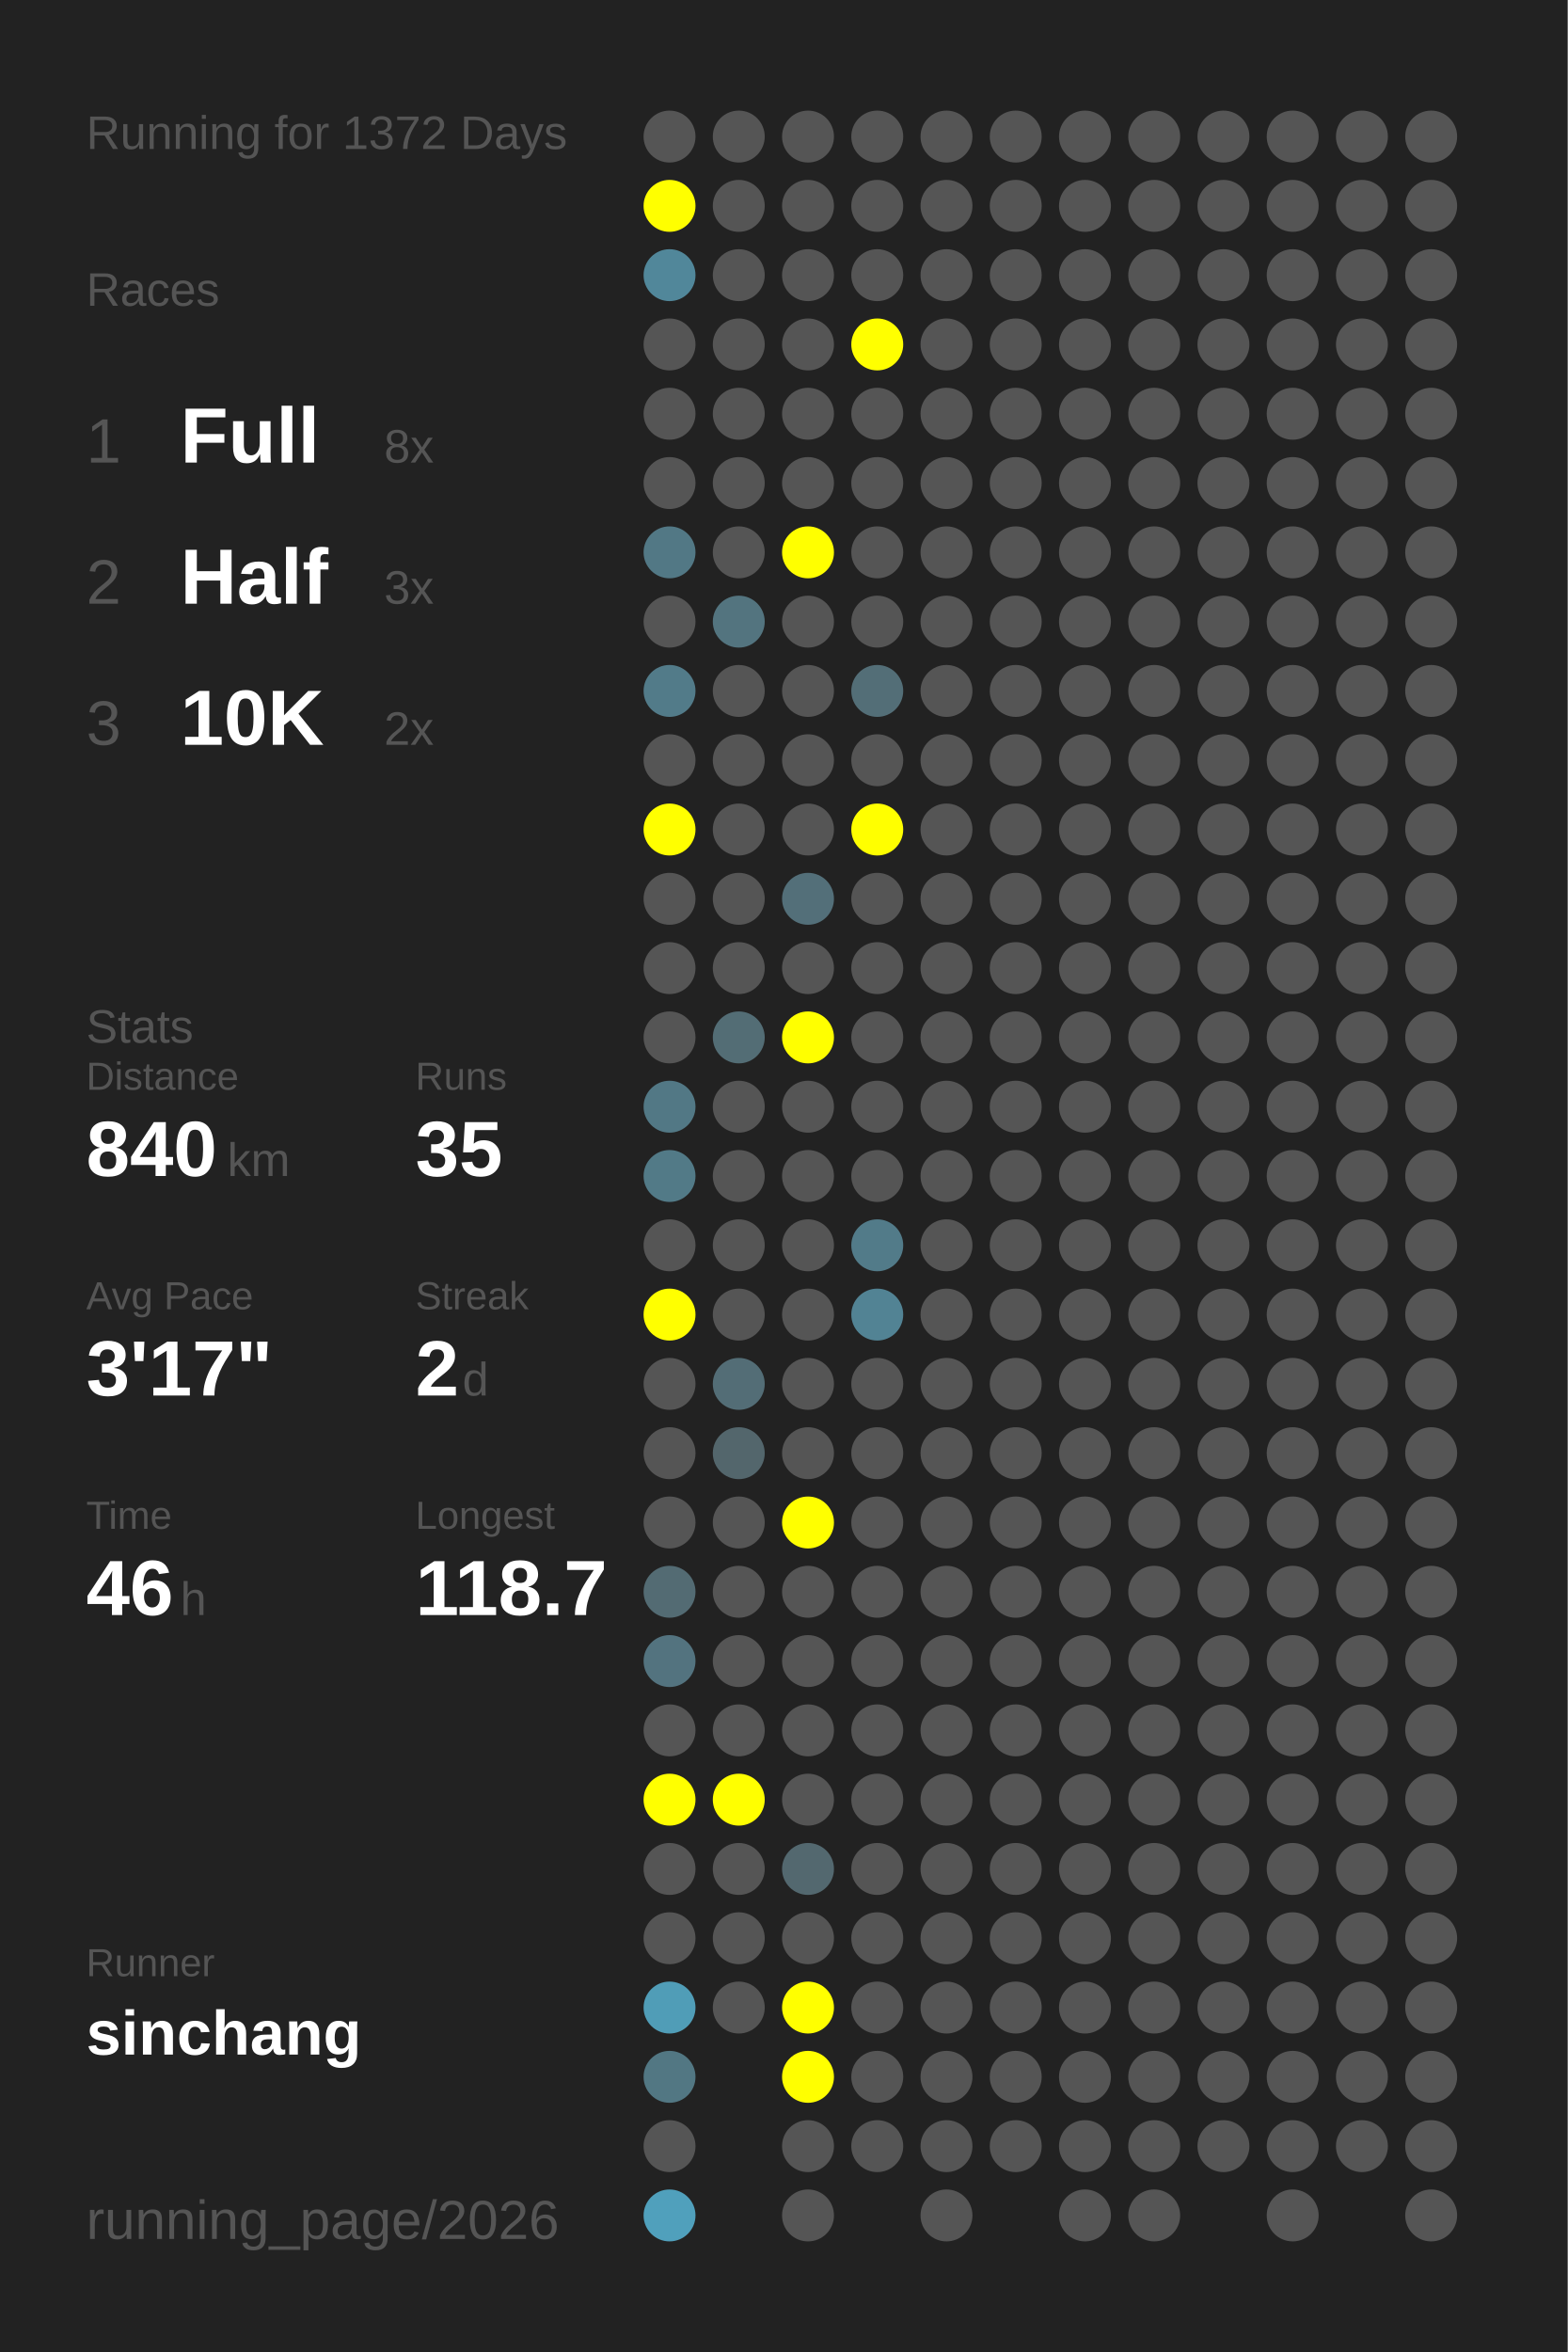
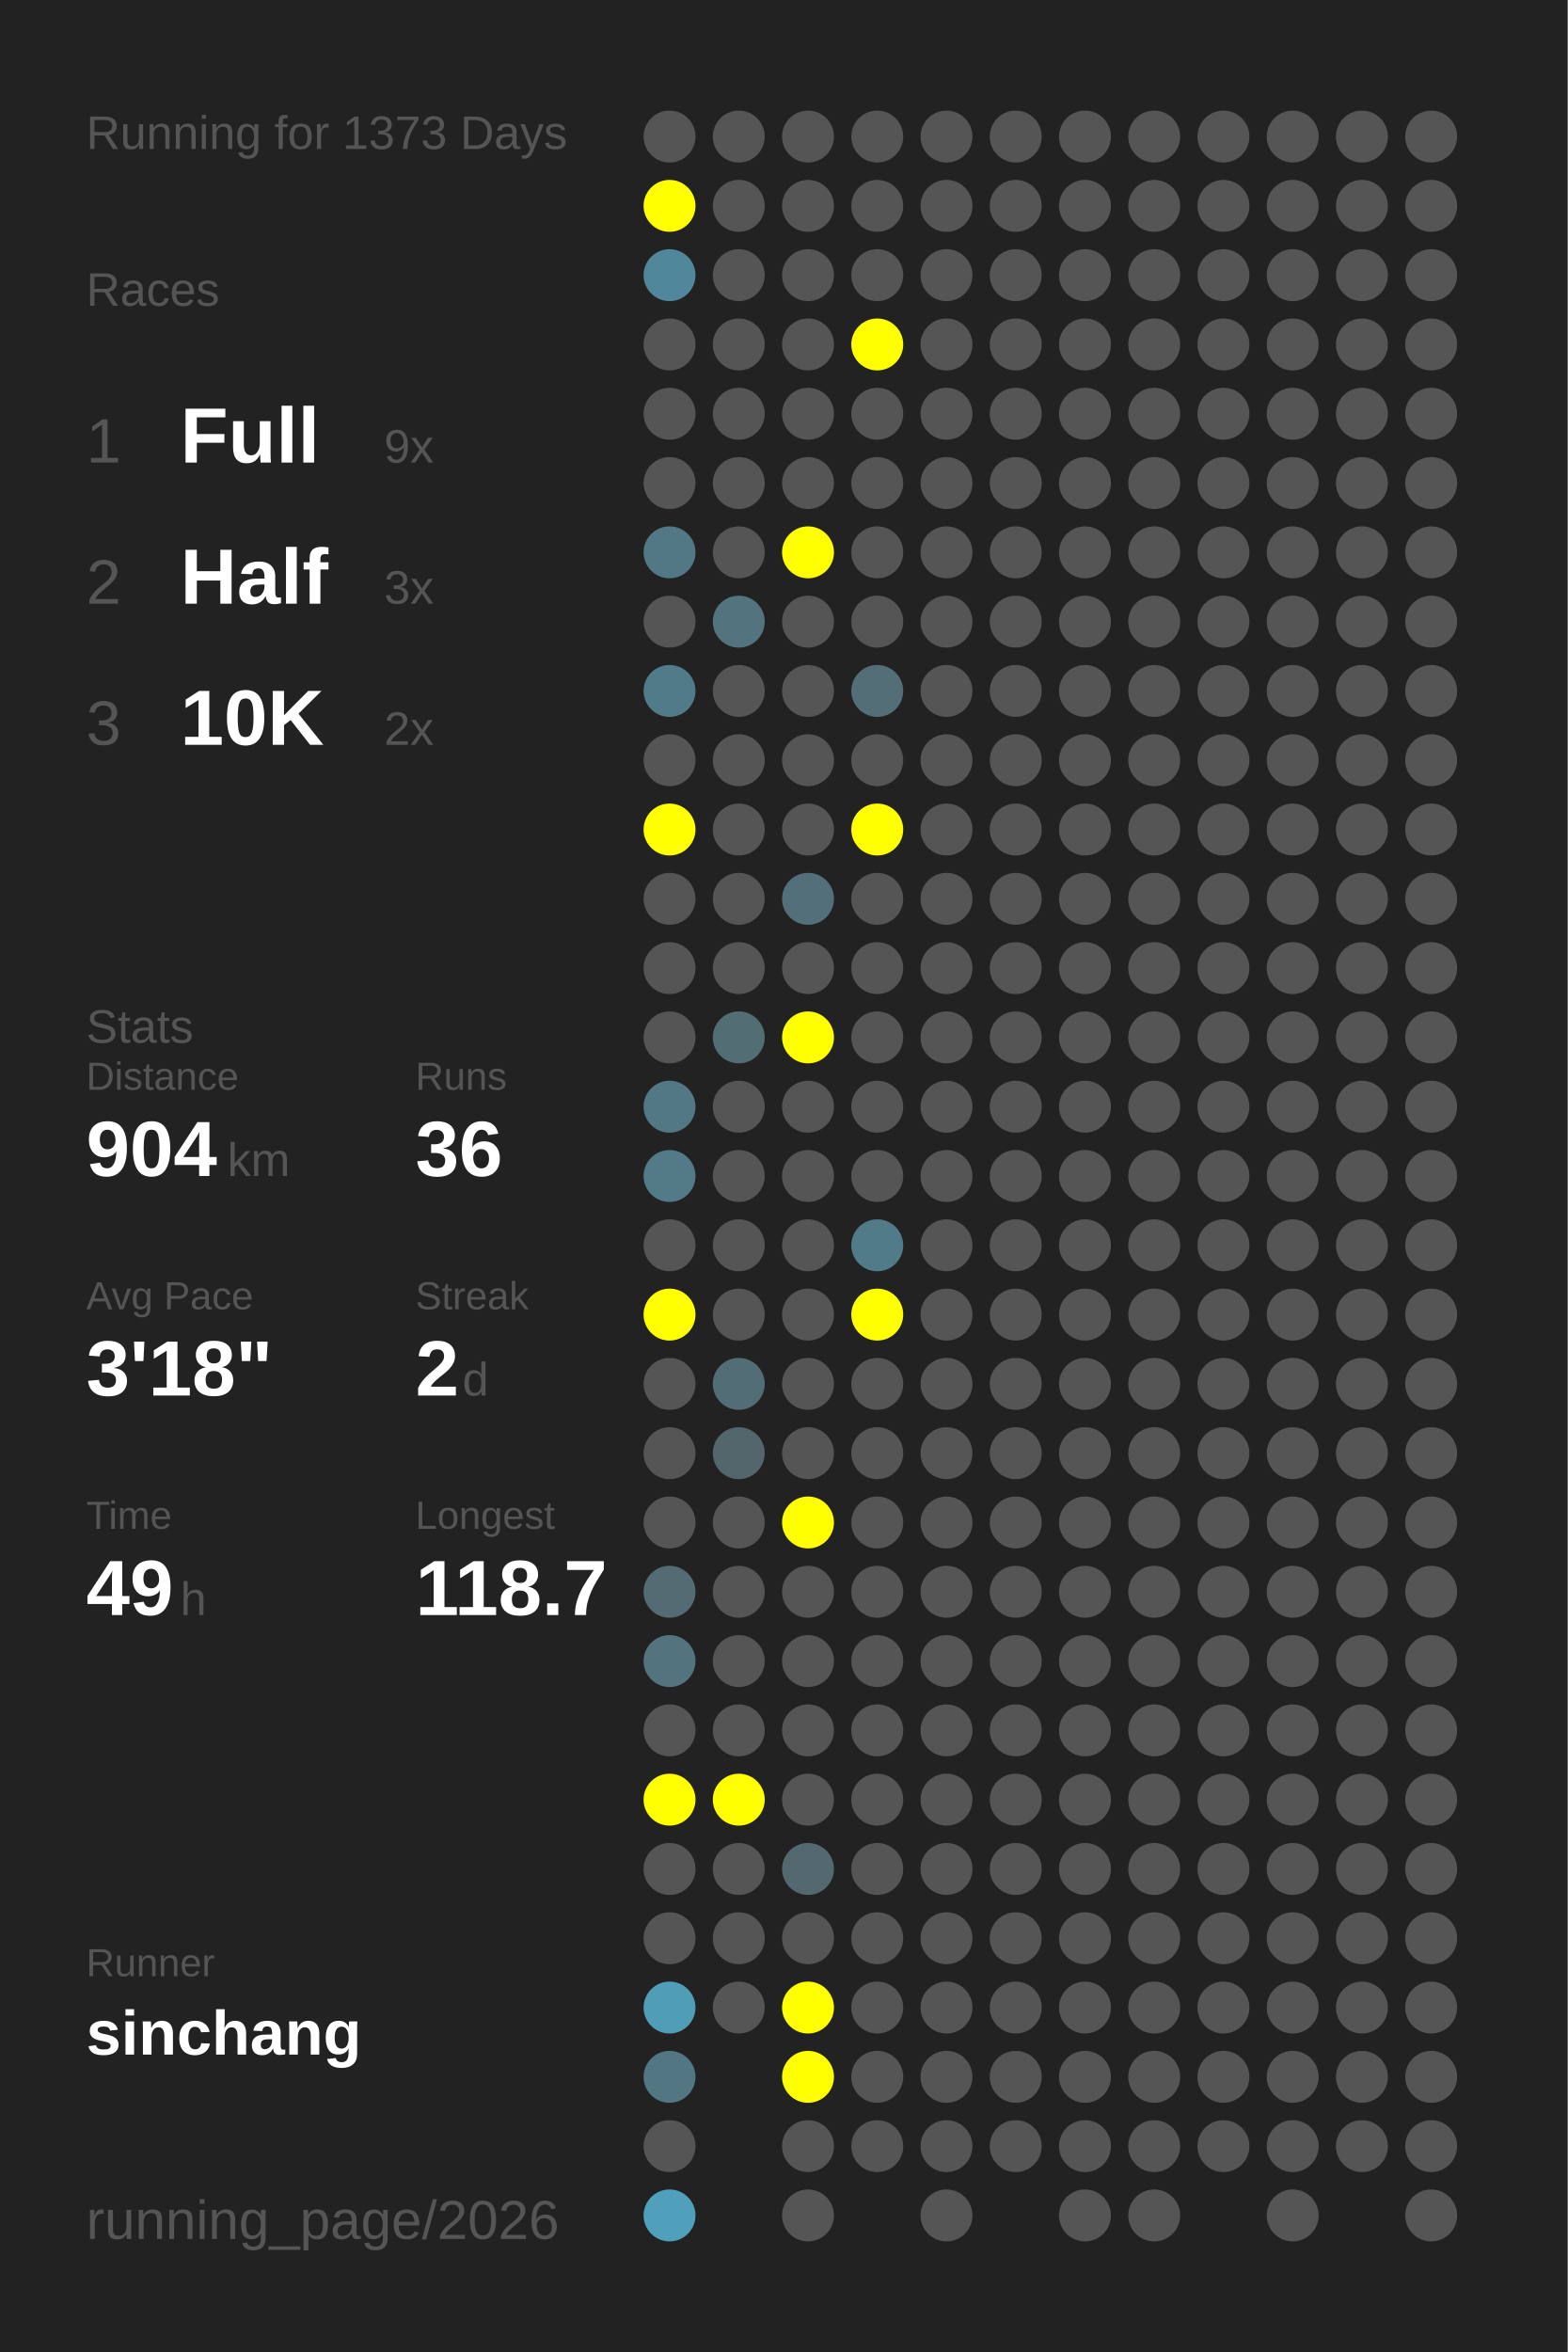
<svg xmlns="http://www.w3.org/2000/svg" baseProfile="full" height="300mm" version="1.1" viewBox="0,0,200,300" width="200mm">
  <defs />
  <rect fill="#222222" height="300" width="200" x="0" y="0" />
-   <text fill="#555555" style="font-size:6px; font-family:Arial;" x="11" y="19">Running for 1372 Days</text>
+   <text fill="#555555" style="font-size:6px; font-family:Arial;" x="11" y="19">Running for 1373 Days</text>
  <text fill="#555555" style="font-size:6px; font-family:Arial;" x="11" y="39">Races</text>
  <text fill="#555555" style="font-size:8px; font-family:Arial;" x="11" y="59">1</text>
  <text fill="#FFFFFF" style="font-size:10px; font-family:Arial; font-weight:bold;" x="23" y="59">Full</text>
-   <text fill="#555555" style="font-size:6px; font-family:Arial;" x="49" y="59">8x</text>
+   <text fill="#555555" style="font-size:6px; font-family:Arial;" x="49" y="59">9x</text>
  <text fill="#555555" style="font-size:8px; font-family:Arial;" x="11" y="77">2</text>
  <text fill="#FFFFFF" style="font-size:10px; font-family:Arial; font-weight:bold;" x="23" y="77">Half</text>
  <text fill="#555555" style="font-size:6px; font-family:Arial;" x="49" y="77">3x</text>
  <text fill="#555555" style="font-size:8px; font-family:Arial;" x="11" y="95">3</text>
  <text fill="#FFFFFF" style="font-size:10px; font-family:Arial; font-weight:bold;" x="23" y="95">10K</text>
  <text fill="#555555" style="font-size:6px; font-family:Arial;" x="49" y="95">2x</text>
  <text fill="#555555" style="font-size:6px; font-family:Arial;" x="11" y="133">Stats</text>
  <text fill="#555555" style="font-size:5px; font-family:Arial;" x="11" y="139">Distance</text>
-   <text fill="#FFFFFF" style="font-size:10px; font-family:Arial; font-weight:bold;" x="11" y="150">840</text>
+   <text fill="#FFFFFF" style="font-size:10px; font-family:Arial; font-weight:bold;" x="11" y="150">904</text>
  <text fill="#555555" style="font-size:6px; font-family:Arial;" x="29" y="150">km</text>
  <text fill="#555555" style="font-size:5px; font-family:Arial;" x="53" y="139">Runs</text>
-   <text fill="#FFFFFF" style="font-size:10px; font-family:Arial; font-weight:bold;" x="53" y="150">35</text>
+   <text fill="#FFFFFF" style="font-size:10px; font-family:Arial; font-weight:bold;" x="53" y="150">36</text>
  <text fill="#555555" style="font-size:5px; font-family:Arial;" x="11" y="167">Avg Pace</text>
-   <text fill="#FFFFFF" style="font-size:10px; font-family:Arial; font-weight:bold;" x="11" y="178">3'17"</text>
+   <text fill="#FFFFFF" style="font-size:10px; font-family:Arial; font-weight:bold;" x="11" y="178">3'18"</text>
  <text fill="#555555" style="font-size:5px; font-family:Arial;" x="53" y="167">Streak</text>
  <text fill="#FFFFFF" style="font-size:10px; font-family:Arial; font-weight:bold;" x="53" y="178">2</text>
  <text fill="#555555" style="font-size:6px; font-family:Arial;" x="59" y="178">d</text>
  <text fill="#555555" style="font-size:5px; font-family:Arial;" x="11" y="195">Time</text>
-   <text fill="#FFFFFF" style="font-size:10px; font-family:Arial; font-weight:bold;" x="11" y="206">46</text>
+   <text fill="#FFFFFF" style="font-size:10px; font-family:Arial; font-weight:bold;" x="11" y="206">49</text>
  <text fill="#555555" style="font-size:6px; font-family:Arial;" x="23" y="206">h</text>
  <text fill="#555555" style="font-size:5px; font-family:Arial;" x="53" y="195">Longest</text>
  <text fill="#FFFFFF" style="font-size:10px; font-family:Arial; font-weight:bold;" x="53" y="206">118.7</text>
  <text fill="#555555" style="font-size:5px; font-family:Arial;" x="11" y="252.065">Runner</text>
  <text fill="#FFFFFF" style="font-size:8px; font-family:Arial; font-weight:bold;" x="11" y="262.065">sinchang</text>
  <text fill="#555555" style="font-size:7px; font-family:Arial;" x="11" y="285.581">running_page/2026</text>
  <circle cx="85.417" cy="17.419" fill="#555555" r="3.312" />
  <circle cx="85.417" cy="26.258" fill="#FFFF00" r="3.312" />
  <circle cx="85.417" cy="35.097" fill="#51879a" r="3.312" />
  <circle cx="85.417" cy="43.935" fill="#555555" r="3.312" />
  <circle cx="85.417" cy="52.774" fill="#555555" r="3.312" />
  <circle cx="85.417" cy="61.613" fill="#555555" r="3.312" />
  <circle cx="85.417" cy="70.452" fill="#527885" r="3.312" />
  <circle cx="85.417" cy="79.29" fill="#555555" r="3.312" />
  <circle cx="85.417" cy="88.129" fill="#527b89" r="3.312" />
  <circle cx="85.417" cy="96.968" fill="#555555" r="3.312" />
  <circle cx="85.417" cy="105.806" fill="#FFFF00" r="3.312" />
  <circle cx="85.417" cy="114.645" fill="#555555" r="3.312" />
  <circle cx="85.417" cy="123.484" fill="#555555" r="3.312" />
  <circle cx="85.417" cy="132.323" fill="#555555" r="3.312" />
  <circle cx="85.417" cy="141.161" fill="#527885" r="3.312" />
  <circle cx="85.417" cy="150" fill="#527a87" r="3.312" />
  <circle cx="85.417" cy="158.839" fill="#555555" r="3.312" />
  <circle cx="85.417" cy="167.677" fill="#FFFF00" r="3.312" />
  <circle cx="85.417" cy="176.516" fill="#555555" r="3.312" />
  <circle cx="85.417" cy="185.355" fill="#555555" r="3.312" />
  <circle cx="85.417" cy="194.194" fill="#555555" r="3.312" />
  <circle cx="85.417" cy="203.032" fill="#536b73" r="3.312" />
  <circle cx="85.417" cy="211.871" fill="#53737f" r="3.312" />
  <circle cx="85.417" cy="220.71" fill="#555555" r="3.312" />
  <circle cx="85.417" cy="229.548" fill="#FFFF00" r="3.312" />
  <circle cx="85.417" cy="238.387" fill="#555555" r="3.312" />
  <circle cx="85.417" cy="247.226" fill="#555555" r="3.312" />
  <circle cx="85.417" cy="256.065" fill="#509db7" r="3.312" />
  <circle cx="85.417" cy="264.903" fill="#527783" r="3.312" />
  <circle cx="85.417" cy="273.742" fill="#555555" r="3.312" />
  <circle cx="85.417" cy="282.581" fill="#50a0bc" r="3.312" />
  <circle cx="94.25" cy="17.419" fill="#555555" r="3.312" />
  <circle cx="94.25" cy="26.258" fill="#555555" r="3.312" />
  <circle cx="94.25" cy="35.097" fill="#555555" r="3.312" />
  <circle cx="94.25" cy="43.935" fill="#555555" r="3.312" />
  <circle cx="94.25" cy="52.774" fill="#555555" r="3.312" />
  <circle cx="94.25" cy="61.613" fill="#555555" r="3.312" />
  <circle cx="94.25" cy="70.452" fill="#555555" r="3.312" />
  <circle cx="94.25" cy="79.29" fill="#53747f" r="3.312" />
  <circle cx="94.25" cy="88.129" fill="#555555" r="3.312" />
  <circle cx="94.25" cy="96.968" fill="#555555" r="3.312" />
  <circle cx="94.25" cy="105.806" fill="#555555" r="3.312" />
  <circle cx="94.25" cy="114.645" fill="#555555" r="3.312" />
  <circle cx="94.25" cy="123.484" fill="#555555" r="3.312" />
  <circle cx="94.25" cy="132.323" fill="#536d75" r="3.312" />
  <circle cx="94.25" cy="141.161" fill="#555555" r="3.312" />
  <circle cx="94.25" cy="150" fill="#555555" r="3.312" />
  <circle cx="94.25" cy="158.839" fill="#555555" r="3.312" />
  <circle cx="94.25" cy="167.677" fill="#555555" r="3.312" />
  <circle cx="94.25" cy="176.516" fill="#536d76" r="3.312" />
  <circle cx="94.25" cy="185.355" fill="#53666c" r="3.312" />
  <circle cx="94.25" cy="194.194" fill="#555555" r="3.312" />
  <circle cx="94.25" cy="203.032" fill="#555555" r="3.312" />
  <circle cx="94.25" cy="211.871" fill="#555555" r="3.312" />
  <circle cx="94.25" cy="220.71" fill="#555555" r="3.312" />
  <circle cx="94.25" cy="229.548" fill="#FFFF00" r="3.312" />
  <circle cx="94.25" cy="238.387" fill="#555555" r="3.312" />
  <circle cx="94.25" cy="247.226" fill="#555555" r="3.312" />
  <circle cx="94.25" cy="256.065" fill="#555555" r="3.312" />
  <circle cx="103.083" cy="17.419" fill="#555555" r="3.312" />
  <circle cx="103.083" cy="26.258" fill="#555555" r="3.312" />
  <circle cx="103.083" cy="35.097" fill="#555555" r="3.312" />
  <circle cx="103.083" cy="43.935" fill="#555555" r="3.312" />
  <circle cx="103.083" cy="52.774" fill="#555555" r="3.312" />
  <circle cx="103.083" cy="61.613" fill="#555555" r="3.312" />
  <circle cx="103.083" cy="70.452" fill="#FFFF00" r="3.312" />
  <circle cx="103.083" cy="79.29" fill="#555555" r="3.312" />
  <circle cx="103.083" cy="88.129" fill="#555555" r="3.312" />
  <circle cx="103.083" cy="96.968" fill="#555555" r="3.312" />
  <circle cx="103.083" cy="105.806" fill="#555555" r="3.312" />
  <circle cx="103.083" cy="114.645" fill="#536f79" r="3.312" />
  <circle cx="103.083" cy="123.484" fill="#555555" r="3.312" />
  <circle cx="103.083" cy="132.323" fill="#FFFF00" r="3.312" />
  <circle cx="103.083" cy="141.161" fill="#555555" r="3.312" />
  <circle cx="103.083" cy="150" fill="#555555" r="3.312" />
  <circle cx="103.083" cy="158.839" fill="#555555" r="3.312" />
  <circle cx="103.083" cy="167.677" fill="#555555" r="3.312" />
  <circle cx="103.083" cy="176.516" fill="#555555" r="3.312" />
  <circle cx="103.083" cy="185.355" fill="#555555" r="3.312" />
  <circle cx="103.083" cy="194.194" fill="#FFFF00" r="3.312" />
  <circle cx="103.083" cy="203.032" fill="#555555" r="3.312" />
  <circle cx="103.083" cy="211.871" fill="#555555" r="3.312" />
  <circle cx="103.083" cy="220.71" fill="#555555" r="3.312" />
  <circle cx="103.083" cy="229.548" fill="#555555" r="3.312" />
  <circle cx="103.083" cy="238.387" fill="#53686f" r="3.312" />
  <circle cx="103.083" cy="247.226" fill="#555555" r="3.312" />
  <circle cx="103.083" cy="256.065" fill="#FFFF00" r="3.312" />
  <circle cx="103.083" cy="264.903" fill="#FFFF00" r="3.312" />
  <circle cx="103.083" cy="273.742" fill="#555555" r="3.312" />
  <circle cx="103.083" cy="282.581" fill="#555555" r="3.312" />
  <circle cx="111.917" cy="17.419" fill="#555555" r="3.312" />
  <circle cx="111.917" cy="26.258" fill="#555555" r="3.312" />
  <circle cx="111.917" cy="35.097" fill="#555555" r="3.312" />
  <circle cx="111.917" cy="43.935" fill="#FFFF00" r="3.312" />
  <circle cx="111.917" cy="52.774" fill="#555555" r="3.312" />
  <circle cx="111.917" cy="61.613" fill="#555555" r="3.312" />
  <circle cx="111.917" cy="70.452" fill="#555555" r="3.312" />
  <circle cx="111.917" cy="79.29" fill="#555555" r="3.312" />
  <circle cx="111.917" cy="88.129" fill="#536e77" r="3.312" />
  <circle cx="111.917" cy="96.968" fill="#555555" r="3.312" />
  <circle cx="111.917" cy="105.806" fill="#FFFF00" r="3.312" />
  <circle cx="111.917" cy="114.645" fill="#555555" r="3.312" />
  <circle cx="111.917" cy="123.484" fill="#555555" r="3.312" />
  <circle cx="111.917" cy="132.323" fill="#555555" r="3.312" />
  <circle cx="111.917" cy="141.161" fill="#555555" r="3.312" />
  <circle cx="111.917" cy="150" fill="#555555" r="3.312" />
  <circle cx="111.917" cy="158.839" fill="#527b89" r="3.312" />
-   <circle cx="111.917" cy="167.677" fill="#528394" r="3.312" />
+   <circle cx="111.917" cy="167.677" fill="#FFFF00" r="3.312" />
  <circle cx="111.917" cy="176.516" fill="#555555" r="3.312" />
  <circle cx="111.917" cy="185.355" fill="#555555" r="3.312" />
  <circle cx="111.917" cy="194.194" fill="#555555" r="3.312" />
  <circle cx="111.917" cy="203.032" fill="#555555" r="3.312" />
  <circle cx="111.917" cy="211.871" fill="#555555" r="3.312" />
  <circle cx="111.917" cy="220.71" fill="#555555" r="3.312" />
  <circle cx="111.917" cy="229.548" fill="#555555" r="3.312" />
  <circle cx="111.917" cy="238.387" fill="#555555" r="3.312" />
  <circle cx="111.917" cy="247.226" fill="#555555" r="3.312" />
  <circle cx="111.917" cy="256.065" fill="#555555" r="3.312" />
  <circle cx="111.917" cy="264.903" fill="#555555" r="3.312" />
  <circle cx="111.917" cy="273.742" fill="#555555" r="3.312" />
  <circle cx="120.75" cy="17.419" fill="#555555" r="3.312" />
  <circle cx="120.75" cy="26.258" fill="#555555" r="3.312" />
  <circle cx="120.75" cy="35.097" fill="#555555" r="3.312" />
  <circle cx="120.75" cy="43.935" fill="#555555" r="3.312" />
  <circle cx="120.75" cy="52.774" fill="#555555" r="3.312" />
  <circle cx="120.75" cy="61.613" fill="#555555" r="3.312" />
  <circle cx="120.75" cy="70.452" fill="#555555" r="3.312" />
  <circle cx="120.75" cy="79.29" fill="#555555" r="3.312" />
  <circle cx="120.75" cy="88.129" fill="#555555" r="3.312" />
  <circle cx="120.75" cy="96.968" fill="#555555" r="3.312" />
  <circle cx="120.75" cy="105.806" fill="#555555" r="3.312" />
  <circle cx="120.75" cy="114.645" fill="#555555" r="3.312" />
  <circle cx="120.75" cy="123.484" fill="#555555" r="3.312" />
  <circle cx="120.75" cy="132.323" fill="#555555" r="3.312" />
  <circle cx="120.75" cy="141.161" fill="#555555" r="3.312" />
  <circle cx="120.75" cy="150" fill="#555555" r="3.312" />
  <circle cx="120.75" cy="158.839" fill="#555555" r="3.312" />
  <circle cx="120.75" cy="167.677" fill="#555555" r="3.312" />
  <circle cx="120.75" cy="176.516" fill="#555555" r="3.312" />
  <circle cx="120.75" cy="185.355" fill="#555555" r="3.312" />
  <circle cx="120.75" cy="194.194" fill="#555555" r="3.312" />
  <circle cx="120.75" cy="203.032" fill="#555555" r="3.312" />
  <circle cx="120.75" cy="211.871" fill="#555555" r="3.312" />
  <circle cx="120.75" cy="220.71" fill="#555555" r="3.312" />
  <circle cx="120.75" cy="229.548" fill="#555555" r="3.312" />
  <circle cx="120.75" cy="238.387" fill="#555555" r="3.312" />
  <circle cx="120.75" cy="247.226" fill="#555555" r="3.312" />
  <circle cx="120.75" cy="256.065" fill="#555555" r="3.312" />
  <circle cx="120.75" cy="264.903" fill="#555555" r="3.312" />
  <circle cx="120.75" cy="273.742" fill="#555555" r="3.312" />
  <circle cx="120.75" cy="282.581" fill="#555555" r="3.312" />
  <circle cx="129.583" cy="17.419" fill="#555555" r="3.312" />
  <circle cx="129.583" cy="26.258" fill="#555555" r="3.312" />
  <circle cx="129.583" cy="35.097" fill="#555555" r="3.312" />
  <circle cx="129.583" cy="43.935" fill="#555555" r="3.312" />
  <circle cx="129.583" cy="52.774" fill="#555555" r="3.312" />
  <circle cx="129.583" cy="61.613" fill="#555555" r="3.312" />
  <circle cx="129.583" cy="70.452" fill="#555555" r="3.312" />
  <circle cx="129.583" cy="79.29" fill="#555555" r="3.312" />
  <circle cx="129.583" cy="88.129" fill="#555555" r="3.312" />
  <circle cx="129.583" cy="96.968" fill="#555555" r="3.312" />
  <circle cx="129.583" cy="105.806" fill="#555555" r="3.312" />
  <circle cx="129.583" cy="114.645" fill="#555555" r="3.312" />
  <circle cx="129.583" cy="123.484" fill="#555555" r="3.312" />
  <circle cx="129.583" cy="132.323" fill="#555555" r="3.312" />
  <circle cx="129.583" cy="141.161" fill="#555555" r="3.312" />
  <circle cx="129.583" cy="150" fill="#555555" r="3.312" />
  <circle cx="129.583" cy="158.839" fill="#555555" r="3.312" />
  <circle cx="129.583" cy="167.677" fill="#555555" r="3.312" />
  <circle cx="129.583" cy="176.516" fill="#555555" r="3.312" />
  <circle cx="129.583" cy="185.355" fill="#555555" r="3.312" />
  <circle cx="129.583" cy="194.194" fill="#555555" r="3.312" />
  <circle cx="129.583" cy="203.032" fill="#555555" r="3.312" />
  <circle cx="129.583" cy="211.871" fill="#555555" r="3.312" />
  <circle cx="129.583" cy="220.71" fill="#555555" r="3.312" />
  <circle cx="129.583" cy="229.548" fill="#555555" r="3.312" />
  <circle cx="129.583" cy="238.387" fill="#555555" r="3.312" />
  <circle cx="129.583" cy="247.226" fill="#555555" r="3.312" />
  <circle cx="129.583" cy="256.065" fill="#555555" r="3.312" />
  <circle cx="129.583" cy="264.903" fill="#555555" r="3.312" />
  <circle cx="129.583" cy="273.742" fill="#555555" r="3.312" />
  <circle cx="138.417" cy="17.419" fill="#555555" r="3.312" />
  <circle cx="138.417" cy="26.258" fill="#555555" r="3.312" />
  <circle cx="138.417" cy="35.097" fill="#555555" r="3.312" />
  <circle cx="138.417" cy="43.935" fill="#555555" r="3.312" />
  <circle cx="138.417" cy="52.774" fill="#555555" r="3.312" />
  <circle cx="138.417" cy="61.613" fill="#555555" r="3.312" />
  <circle cx="138.417" cy="70.452" fill="#555555" r="3.312" />
  <circle cx="138.417" cy="79.29" fill="#555555" r="3.312" />
  <circle cx="138.417" cy="88.129" fill="#555555" r="3.312" />
  <circle cx="138.417" cy="96.968" fill="#555555" r="3.312" />
  <circle cx="138.417" cy="105.806" fill="#555555" r="3.312" />
  <circle cx="138.417" cy="114.645" fill="#555555" r="3.312" />
  <circle cx="138.417" cy="123.484" fill="#555555" r="3.312" />
  <circle cx="138.417" cy="132.323" fill="#555555" r="3.312" />
  <circle cx="138.417" cy="141.161" fill="#555555" r="3.312" />
  <circle cx="138.417" cy="150" fill="#555555" r="3.312" />
  <circle cx="138.417" cy="158.839" fill="#555555" r="3.312" />
  <circle cx="138.417" cy="167.677" fill="#555555" r="3.312" />
  <circle cx="138.417" cy="176.516" fill="#555555" r="3.312" />
  <circle cx="138.417" cy="185.355" fill="#555555" r="3.312" />
  <circle cx="138.417" cy="194.194" fill="#555555" r="3.312" />
  <circle cx="138.417" cy="203.032" fill="#555555" r="3.312" />
  <circle cx="138.417" cy="211.871" fill="#555555" r="3.312" />
  <circle cx="138.417" cy="220.71" fill="#555555" r="3.312" />
  <circle cx="138.417" cy="229.548" fill="#555555" r="3.312" />
  <circle cx="138.417" cy="238.387" fill="#555555" r="3.312" />
  <circle cx="138.417" cy="247.226" fill="#555555" r="3.312" />
  <circle cx="138.417" cy="256.065" fill="#555555" r="3.312" />
  <circle cx="138.417" cy="264.903" fill="#555555" r="3.312" />
  <circle cx="138.417" cy="273.742" fill="#555555" r="3.312" />
  <circle cx="138.417" cy="282.581" fill="#555555" r="3.312" />
  <circle cx="147.25" cy="17.419" fill="#555555" r="3.312" />
  <circle cx="147.25" cy="26.258" fill="#555555" r="3.312" />
  <circle cx="147.25" cy="35.097" fill="#555555" r="3.312" />
  <circle cx="147.25" cy="43.935" fill="#555555" r="3.312" />
  <circle cx="147.25" cy="52.774" fill="#555555" r="3.312" />
  <circle cx="147.25" cy="61.613" fill="#555555" r="3.312" />
  <circle cx="147.25" cy="70.452" fill="#555555" r="3.312" />
  <circle cx="147.25" cy="79.29" fill="#555555" r="3.312" />
  <circle cx="147.25" cy="88.129" fill="#555555" r="3.312" />
  <circle cx="147.25" cy="96.968" fill="#555555" r="3.312" />
  <circle cx="147.25" cy="105.806" fill="#555555" r="3.312" />
  <circle cx="147.25" cy="114.645" fill="#555555" r="3.312" />
  <circle cx="147.25" cy="123.484" fill="#555555" r="3.312" />
  <circle cx="147.25" cy="132.323" fill="#555555" r="3.312" />
  <circle cx="147.25" cy="141.161" fill="#555555" r="3.312" />
  <circle cx="147.25" cy="150" fill="#555555" r="3.312" />
  <circle cx="147.25" cy="158.839" fill="#555555" r="3.312" />
  <circle cx="147.25" cy="167.677" fill="#555555" r="3.312" />
  <circle cx="147.25" cy="176.516" fill="#555555" r="3.312" />
  <circle cx="147.25" cy="185.355" fill="#555555" r="3.312" />
  <circle cx="147.25" cy="194.194" fill="#555555" r="3.312" />
  <circle cx="147.25" cy="203.032" fill="#555555" r="3.312" />
  <circle cx="147.25" cy="211.871" fill="#555555" r="3.312" />
  <circle cx="147.25" cy="220.71" fill="#555555" r="3.312" />
  <circle cx="147.25" cy="229.548" fill="#555555" r="3.312" />
  <circle cx="147.25" cy="238.387" fill="#555555" r="3.312" />
  <circle cx="147.25" cy="247.226" fill="#555555" r="3.312" />
  <circle cx="147.25" cy="256.065" fill="#555555" r="3.312" />
  <circle cx="147.25" cy="264.903" fill="#555555" r="3.312" />
  <circle cx="147.25" cy="273.742" fill="#555555" r="3.312" />
  <circle cx="147.25" cy="282.581" fill="#555555" r="3.312" />
  <circle cx="156.083" cy="17.419" fill="#555555" r="3.312" />
  <circle cx="156.083" cy="26.258" fill="#555555" r="3.312" />
  <circle cx="156.083" cy="35.097" fill="#555555" r="3.312" />
  <circle cx="156.083" cy="43.935" fill="#555555" r="3.312" />
  <circle cx="156.083" cy="52.774" fill="#555555" r="3.312" />
  <circle cx="156.083" cy="61.613" fill="#555555" r="3.312" />
  <circle cx="156.083" cy="70.452" fill="#555555" r="3.312" />
  <circle cx="156.083" cy="79.29" fill="#555555" r="3.312" />
  <circle cx="156.083" cy="88.129" fill="#555555" r="3.312" />
  <circle cx="156.083" cy="96.968" fill="#555555" r="3.312" />
  <circle cx="156.083" cy="105.806" fill="#555555" r="3.312" />
  <circle cx="156.083" cy="114.645" fill="#555555" r="3.312" />
  <circle cx="156.083" cy="123.484" fill="#555555" r="3.312" />
  <circle cx="156.083" cy="132.323" fill="#555555" r="3.312" />
  <circle cx="156.083" cy="141.161" fill="#555555" r="3.312" />
  <circle cx="156.083" cy="150" fill="#555555" r="3.312" />
  <circle cx="156.083" cy="158.839" fill="#555555" r="3.312" />
  <circle cx="156.083" cy="167.677" fill="#555555" r="3.312" />
  <circle cx="156.083" cy="176.516" fill="#555555" r="3.312" />
  <circle cx="156.083" cy="185.355" fill="#555555" r="3.312" />
  <circle cx="156.083" cy="194.194" fill="#555555" r="3.312" />
  <circle cx="156.083" cy="203.032" fill="#555555" r="3.312" />
  <circle cx="156.083" cy="211.871" fill="#555555" r="3.312" />
  <circle cx="156.083" cy="220.71" fill="#555555" r="3.312" />
  <circle cx="156.083" cy="229.548" fill="#555555" r="3.312" />
  <circle cx="156.083" cy="238.387" fill="#555555" r="3.312" />
  <circle cx="156.083" cy="247.226" fill="#555555" r="3.312" />
  <circle cx="156.083" cy="256.065" fill="#555555" r="3.312" />
  <circle cx="156.083" cy="264.903" fill="#555555" r="3.312" />
  <circle cx="156.083" cy="273.742" fill="#555555" r="3.312" />
  <circle cx="164.917" cy="17.419" fill="#555555" r="3.312" />
  <circle cx="164.917" cy="26.258" fill="#555555" r="3.312" />
  <circle cx="164.917" cy="35.097" fill="#555555" r="3.312" />
  <circle cx="164.917" cy="43.935" fill="#555555" r="3.312" />
  <circle cx="164.917" cy="52.774" fill="#555555" r="3.312" />
  <circle cx="164.917" cy="61.613" fill="#555555" r="3.312" />
  <circle cx="164.917" cy="70.452" fill="#555555" r="3.312" />
  <circle cx="164.917" cy="79.29" fill="#555555" r="3.312" />
  <circle cx="164.917" cy="88.129" fill="#555555" r="3.312" />
  <circle cx="164.917" cy="96.968" fill="#555555" r="3.312" />
  <circle cx="164.917" cy="105.806" fill="#555555" r="3.312" />
  <circle cx="164.917" cy="114.645" fill="#555555" r="3.312" />
  <circle cx="164.917" cy="123.484" fill="#555555" r="3.312" />
  <circle cx="164.917" cy="132.323" fill="#555555" r="3.312" />
  <circle cx="164.917" cy="141.161" fill="#555555" r="3.312" />
  <circle cx="164.917" cy="150" fill="#555555" r="3.312" />
  <circle cx="164.917" cy="158.839" fill="#555555" r="3.312" />
  <circle cx="164.917" cy="167.677" fill="#555555" r="3.312" />
  <circle cx="164.917" cy="176.516" fill="#555555" r="3.312" />
  <circle cx="164.917" cy="185.355" fill="#555555" r="3.312" />
  <circle cx="164.917" cy="194.194" fill="#555555" r="3.312" />
  <circle cx="164.917" cy="203.032" fill="#555555" r="3.312" />
  <circle cx="164.917" cy="211.871" fill="#555555" r="3.312" />
  <circle cx="164.917" cy="220.71" fill="#555555" r="3.312" />
  <circle cx="164.917" cy="229.548" fill="#555555" r="3.312" />
  <circle cx="164.917" cy="238.387" fill="#555555" r="3.312" />
  <circle cx="164.917" cy="247.226" fill="#555555" r="3.312" />
  <circle cx="164.917" cy="256.065" fill="#555555" r="3.312" />
  <circle cx="164.917" cy="264.903" fill="#555555" r="3.312" />
  <circle cx="164.917" cy="273.742" fill="#555555" r="3.312" />
  <circle cx="164.917" cy="282.581" fill="#555555" r="3.312" />
  <circle cx="173.75" cy="17.419" fill="#555555" r="3.312" />
  <circle cx="173.75" cy="26.258" fill="#555555" r="3.312" />
  <circle cx="173.75" cy="35.097" fill="#555555" r="3.312" />
  <circle cx="173.75" cy="43.935" fill="#555555" r="3.312" />
  <circle cx="173.75" cy="52.774" fill="#555555" r="3.312" />
  <circle cx="173.75" cy="61.613" fill="#555555" r="3.312" />
  <circle cx="173.75" cy="70.452" fill="#555555" r="3.312" />
  <circle cx="173.75" cy="79.29" fill="#555555" r="3.312" />
  <circle cx="173.75" cy="88.129" fill="#555555" r="3.312" />
  <circle cx="173.75" cy="96.968" fill="#555555" r="3.312" />
  <circle cx="173.75" cy="105.806" fill="#555555" r="3.312" />
  <circle cx="173.75" cy="114.645" fill="#555555" r="3.312" />
  <circle cx="173.75" cy="123.484" fill="#555555" r="3.312" />
  <circle cx="173.75" cy="132.323" fill="#555555" r="3.312" />
  <circle cx="173.75" cy="141.161" fill="#555555" r="3.312" />
  <circle cx="173.75" cy="150" fill="#555555" r="3.312" />
  <circle cx="173.75" cy="158.839" fill="#555555" r="3.312" />
  <circle cx="173.75" cy="167.677" fill="#555555" r="3.312" />
  <circle cx="173.75" cy="176.516" fill="#555555" r="3.312" />
  <circle cx="173.75" cy="185.355" fill="#555555" r="3.312" />
  <circle cx="173.75" cy="194.194" fill="#555555" r="3.312" />
  <circle cx="173.75" cy="203.032" fill="#555555" r="3.312" />
  <circle cx="173.75" cy="211.871" fill="#555555" r="3.312" />
  <circle cx="173.75" cy="220.71" fill="#555555" r="3.312" />
  <circle cx="173.75" cy="229.548" fill="#555555" r="3.312" />
  <circle cx="173.75" cy="238.387" fill="#555555" r="3.312" />
  <circle cx="173.75" cy="247.226" fill="#555555" r="3.312" />
  <circle cx="173.75" cy="256.065" fill="#555555" r="3.312" />
  <circle cx="173.75" cy="264.903" fill="#555555" r="3.312" />
  <circle cx="173.75" cy="273.742" fill="#555555" r="3.312" />
  <circle cx="182.583" cy="17.419" fill="#555555" r="3.312" />
  <circle cx="182.583" cy="26.258" fill="#555555" r="3.312" />
  <circle cx="182.583" cy="35.097" fill="#555555" r="3.312" />
  <circle cx="182.583" cy="43.935" fill="#555555" r="3.312" />
  <circle cx="182.583" cy="52.774" fill="#555555" r="3.312" />
  <circle cx="182.583" cy="61.613" fill="#555555" r="3.312" />
  <circle cx="182.583" cy="70.452" fill="#555555" r="3.312" />
  <circle cx="182.583" cy="79.29" fill="#555555" r="3.312" />
  <circle cx="182.583" cy="88.129" fill="#555555" r="3.312" />
  <circle cx="182.583" cy="96.968" fill="#555555" r="3.312" />
  <circle cx="182.583" cy="105.806" fill="#555555" r="3.312" />
  <circle cx="182.583" cy="114.645" fill="#555555" r="3.312" />
  <circle cx="182.583" cy="123.484" fill="#555555" r="3.312" />
  <circle cx="182.583" cy="132.323" fill="#555555" r="3.312" />
  <circle cx="182.583" cy="141.161" fill="#555555" r="3.312" />
  <circle cx="182.583" cy="150" fill="#555555" r="3.312" />
  <circle cx="182.583" cy="158.839" fill="#555555" r="3.312" />
  <circle cx="182.583" cy="167.677" fill="#555555" r="3.312" />
  <circle cx="182.583" cy="176.516" fill="#555555" r="3.312" />
  <circle cx="182.583" cy="185.355" fill="#555555" r="3.312" />
  <circle cx="182.583" cy="194.194" fill="#555555" r="3.312" />
  <circle cx="182.583" cy="203.032" fill="#555555" r="3.312" />
  <circle cx="182.583" cy="211.871" fill="#555555" r="3.312" />
  <circle cx="182.583" cy="220.71" fill="#555555" r="3.312" />
  <circle cx="182.583" cy="229.548" fill="#555555" r="3.312" />
  <circle cx="182.583" cy="238.387" fill="#555555" r="3.312" />
  <circle cx="182.583" cy="247.226" fill="#555555" r="3.312" />
  <circle cx="182.583" cy="256.065" fill="#555555" r="3.312" />
  <circle cx="182.583" cy="264.903" fill="#555555" r="3.312" />
  <circle cx="182.583" cy="273.742" fill="#555555" r="3.312" />
  <circle cx="182.583" cy="282.581" fill="#555555" r="3.312" />
</svg>
